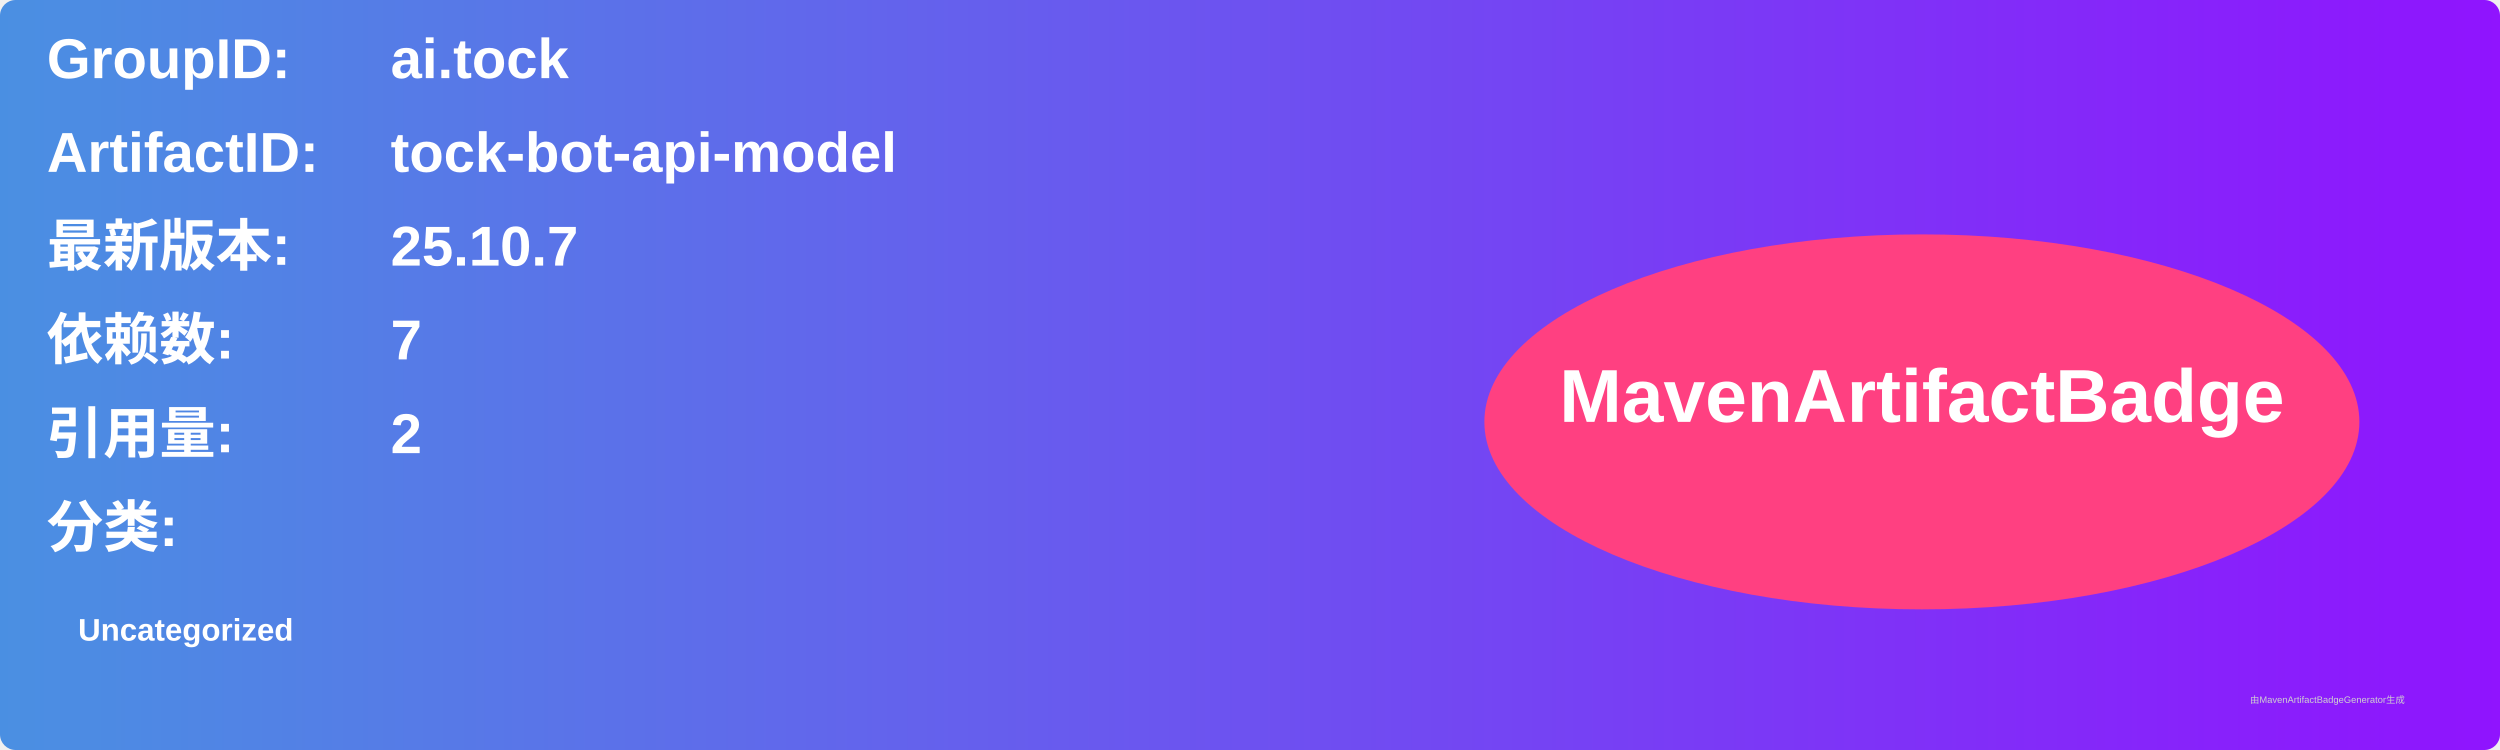
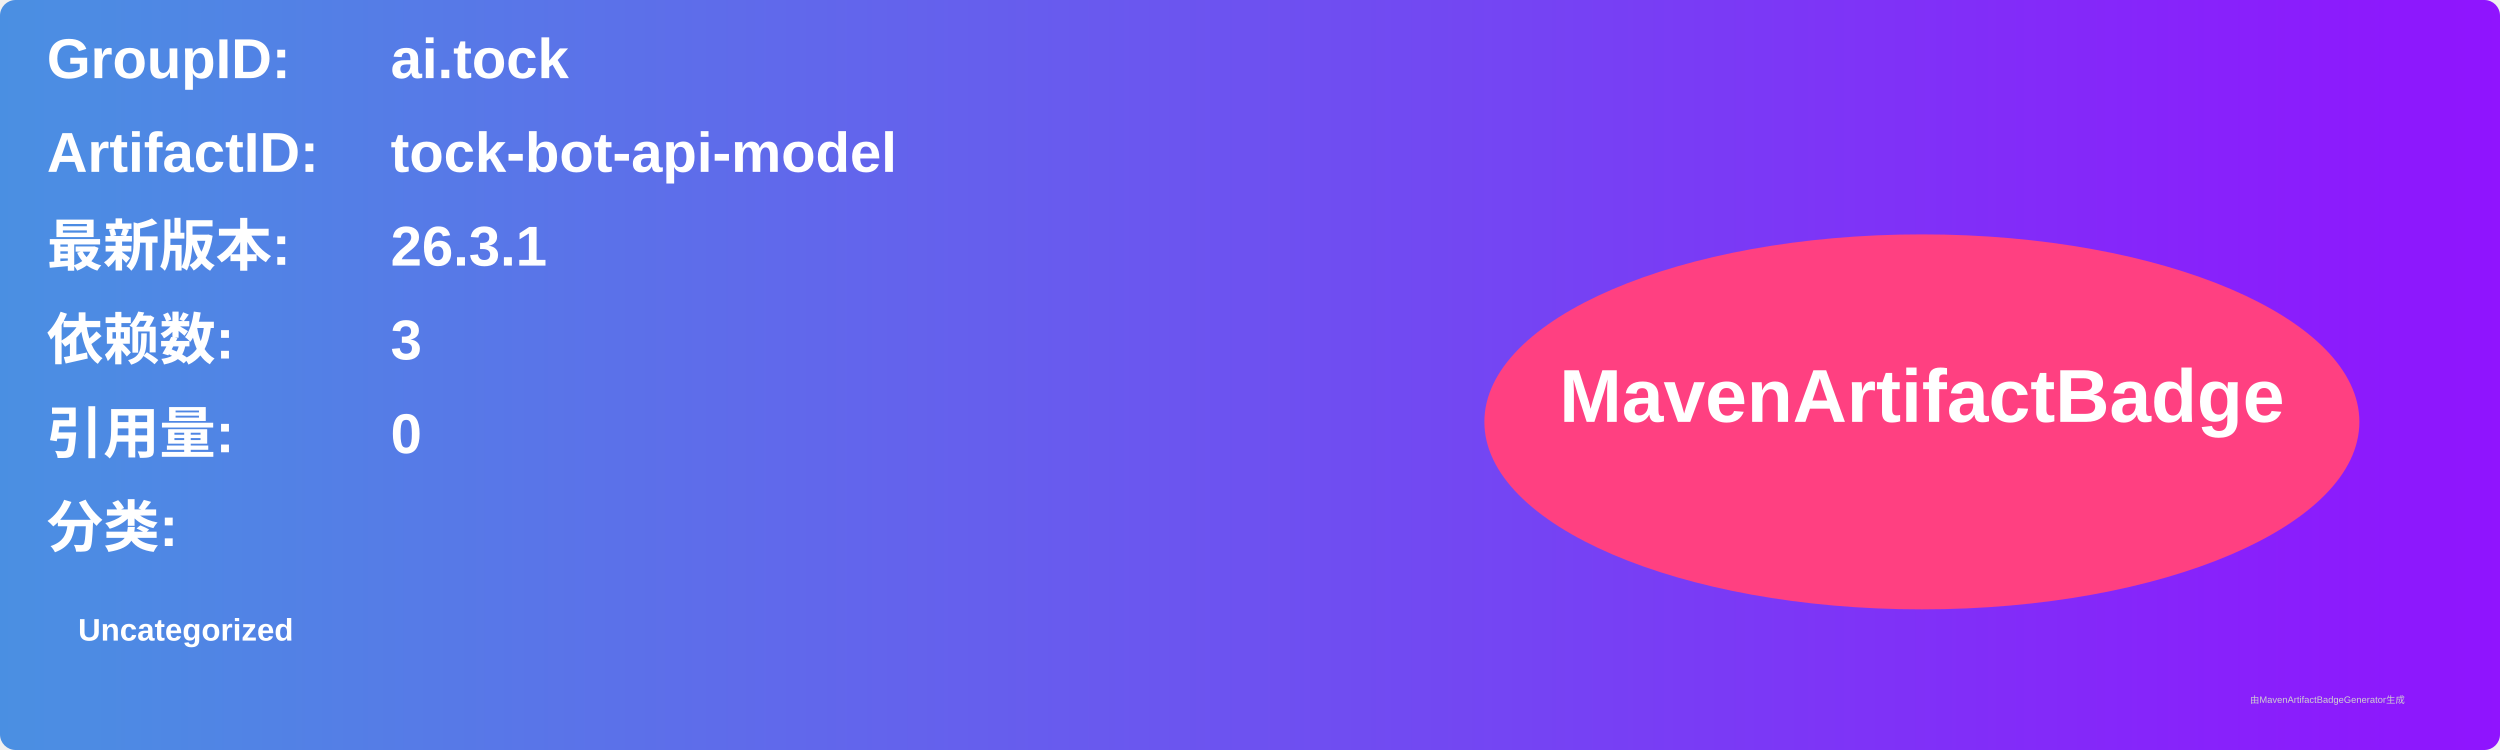
<svg xmlns="http://www.w3.org/2000/svg" width="800" height="240" viewBox="0 0 800 240">
  <linearGradient id="grad" x1="0%" y1="0%" x2="100%" y2="0%">
    <stop offset="0%" stop-color="#4a90e2" />
    <stop offset="100%" stop-color="#9013fe" />
  </linearGradient>
  <rect width="100%" height="100%" rx="5" ry="5" fill="url(#grad)" />
  <g transform="translate(15, 15)">
    <text x="0" y="10" font-family="Arial" font-size="18" fill="white" font-weight="bold" width="260">GroupID:</text>
    <text x="110" y="10" font-family="Arial" font-size="18" fill="white" font-weight="bold" width="460">ai.tock</text>
    <text x="0" y="40" font-family="Arial" font-size="18" fill="white" font-weight="bold" width="260">ArtifactID:</text>
    <text x="110" y="40" font-family="Arial" font-size="18" fill="white" font-weight="bold" width="460">tock-bot-api-model</text>
    <text x="0" y="70" font-family="Arial" font-size="18" fill="white" font-weight="bold">最新版本:</text>
    <text x="110" y="70" font-family="Arial" font-size="18" fill="white" font-weight="bold">
-       <tspan font-weight="bold">25.10.7</tspan>
+       <tspan font-weight="bold">26.3.1</tspan>
    </text>
    <text x="0" y="100" font-family="Arial" font-size="18" fill="white" font-weight="bold">依赖数: </text>
    <text x="110" y="100" font-family="Arial" font-size="18" fill="white">
-       <tspan font-weight="bold">7</tspan>
+       <tspan font-weight="bold">3</tspan>
    </text>
    <text x="0" y="130" font-family="Arial" font-size="18" fill="white" font-weight="bold">引用量: </text>
    <text x="110" y="130" font-family="Arial" font-size="18" fill="white">
-       <tspan font-weight="bold">2</tspan>
+       <tspan font-weight="bold">0</tspan>
    </text>
    <text x="0" y="160" font-family="Arial" font-size="18" fill="white" font-weight="bold">分类:</text>
    <text x="10" y="190" font-family="Arial" font-size="10" fill="white">
      <tspan font-weight="bold">Uncategorized</tspan>
    </text>
    <ellipse cx="600" cy="120" rx="140" ry="60" fill="#ff4081" />
    <text x="600" y="120" text-anchor="middle" font-family="Arial" font-size="24" fill="white" font-weight="bold">MavenArtifactBadge</text>
  </g>
  <text x="720" y="225" font-family="Arial" font-size="3" fill="#d0d0d0">由MavenArtifactBadgeGenerator生成</text>
</svg>
